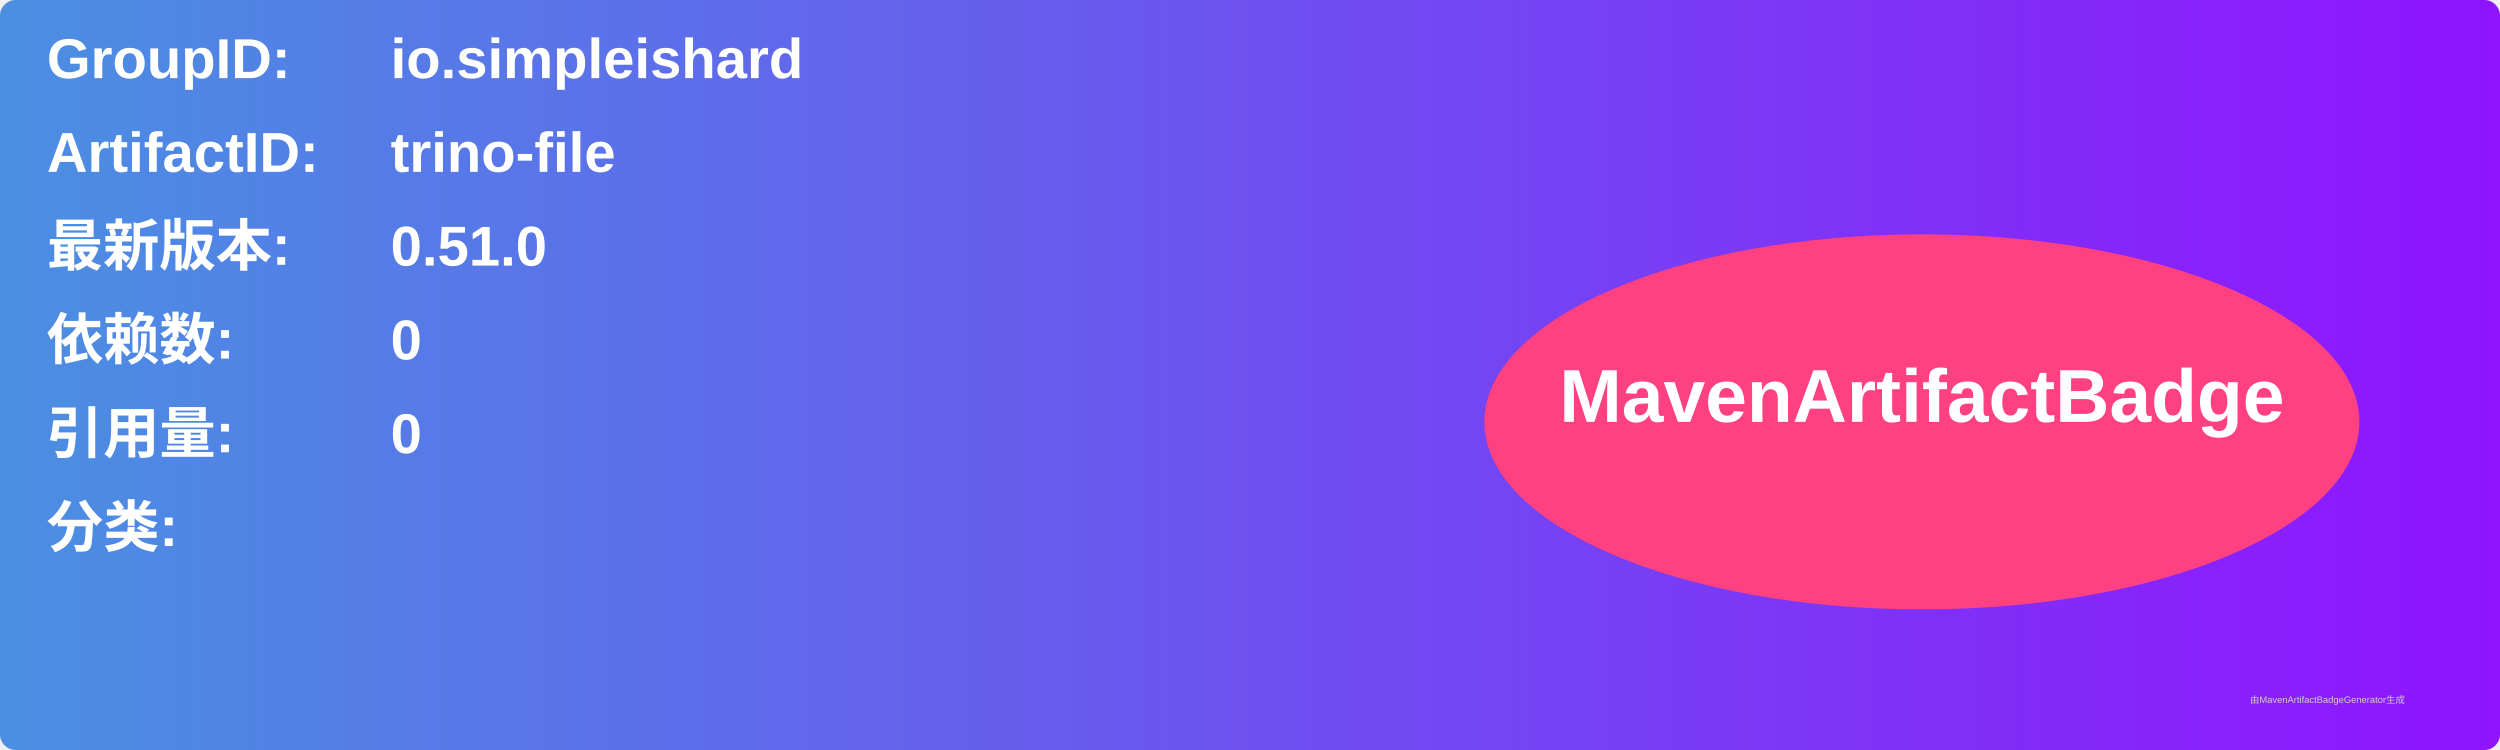
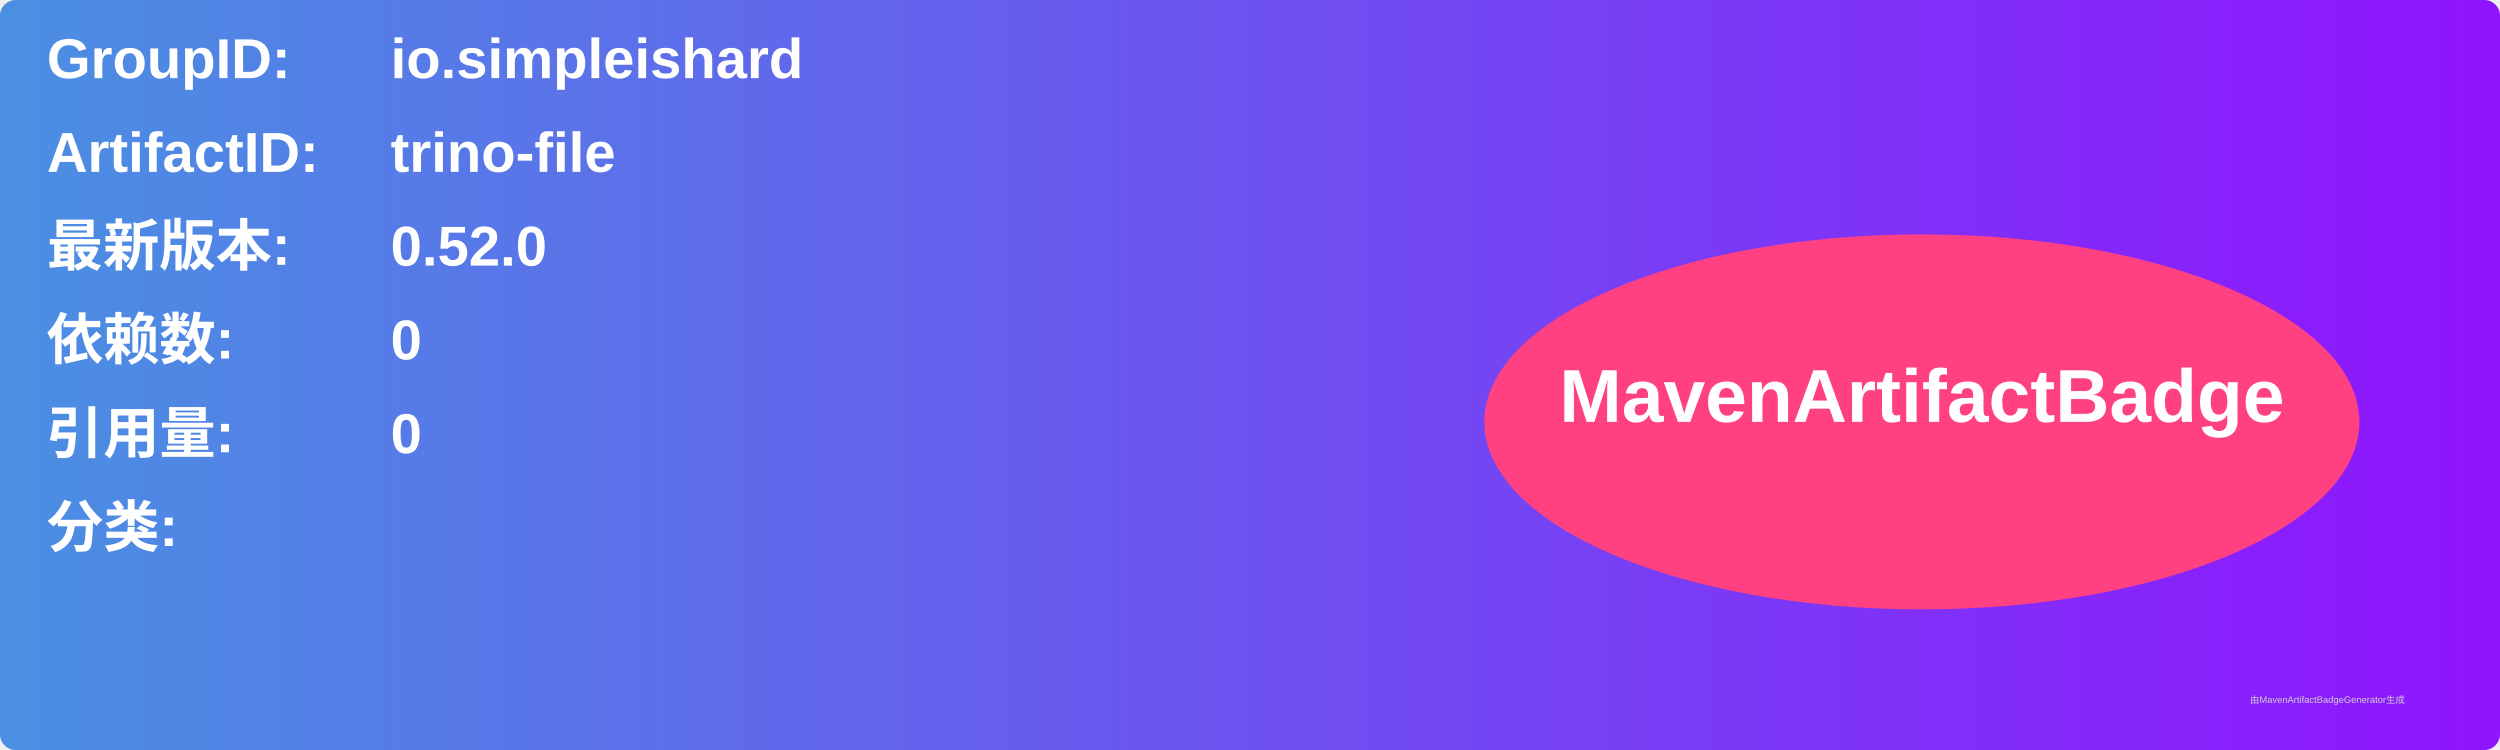
<svg xmlns="http://www.w3.org/2000/svg" width="800" height="240" viewBox="0 0 800 240">
  <linearGradient id="grad" x1="0%" y1="0%" x2="100%" y2="0%">
    <stop offset="0%" stop-color="#4a90e2" />
    <stop offset="100%" stop-color="#9013fe" />
  </linearGradient>
  <rect width="100%" height="100%" rx="5" ry="5" fill="url(#grad)" />
  <g transform="translate(15, 15)">
    <text x="0" y="10" font-family="Arial" font-size="18" fill="white" font-weight="bold" width="260">GroupID:</text>
    <text x="110" y="10" font-family="Arial" font-size="18" fill="white" font-weight="bold" width="460">io.simpleishard</text>
    <text x="0" y="40" font-family="Arial" font-size="18" fill="white" font-weight="bold" width="260">ArtifactID:</text>
    <text x="110" y="40" font-family="Arial" font-size="18" fill="white" font-weight="bold" width="460">trino-file</text>
    <text x="0" y="70" font-family="Arial" font-size="18" fill="white" font-weight="bold">最新版本:</text>
    <text x="110" y="70" font-family="Arial" font-size="18" fill="white" font-weight="bold">
-       <tspan font-weight="bold">0.51.0</tspan>
+       <tspan font-weight="bold">0.52.0</tspan>
    </text>
    <text x="0" y="100" font-family="Arial" font-size="18" fill="white" font-weight="bold">依赖数: </text>
    <text x="110" y="100" font-family="Arial" font-size="18" fill="white">
      <tspan font-weight="bold">0</tspan>
    </text>
    <text x="0" y="130" font-family="Arial" font-size="18" fill="white" font-weight="bold">引用量: </text>
    <text x="110" y="130" font-family="Arial" font-size="18" fill="white">
      <tspan font-weight="bold">0</tspan>
    </text>
    <text x="0" y="160" font-family="Arial" font-size="18" fill="white" font-weight="bold">分类:</text>
    <text x="10" y="190" font-family="Arial" font-size="10" fill="white">
      <tspan font-weight="bold" />
    </text>
    <ellipse cx="600" cy="120" rx="140" ry="60" fill="#ff4081" />
    <text x="600" y="120" text-anchor="middle" font-family="Arial" font-size="24" fill="white" font-weight="bold">MavenArtifactBadge</text>
  </g>
  <text x="720" y="225" font-family="Arial" font-size="3" fill="#d0d0d0">由MavenArtifactBadgeGenerator生成</text>
</svg>
